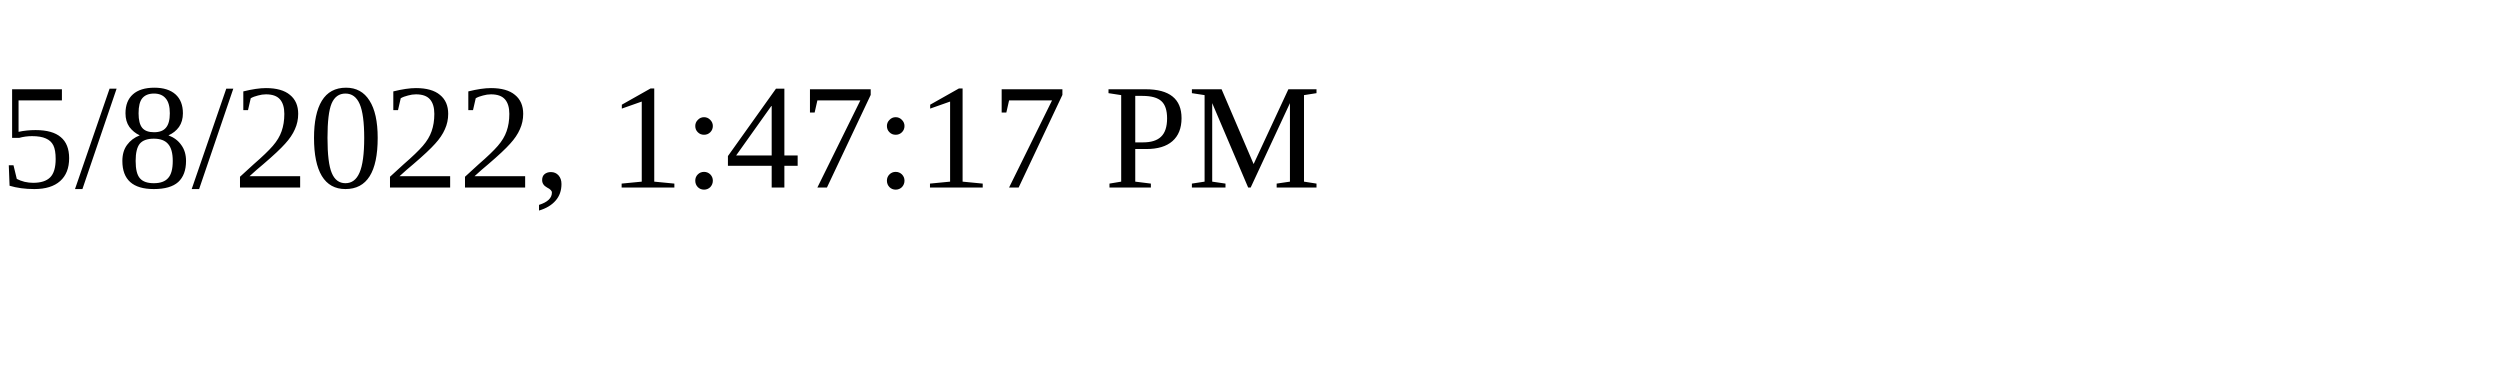
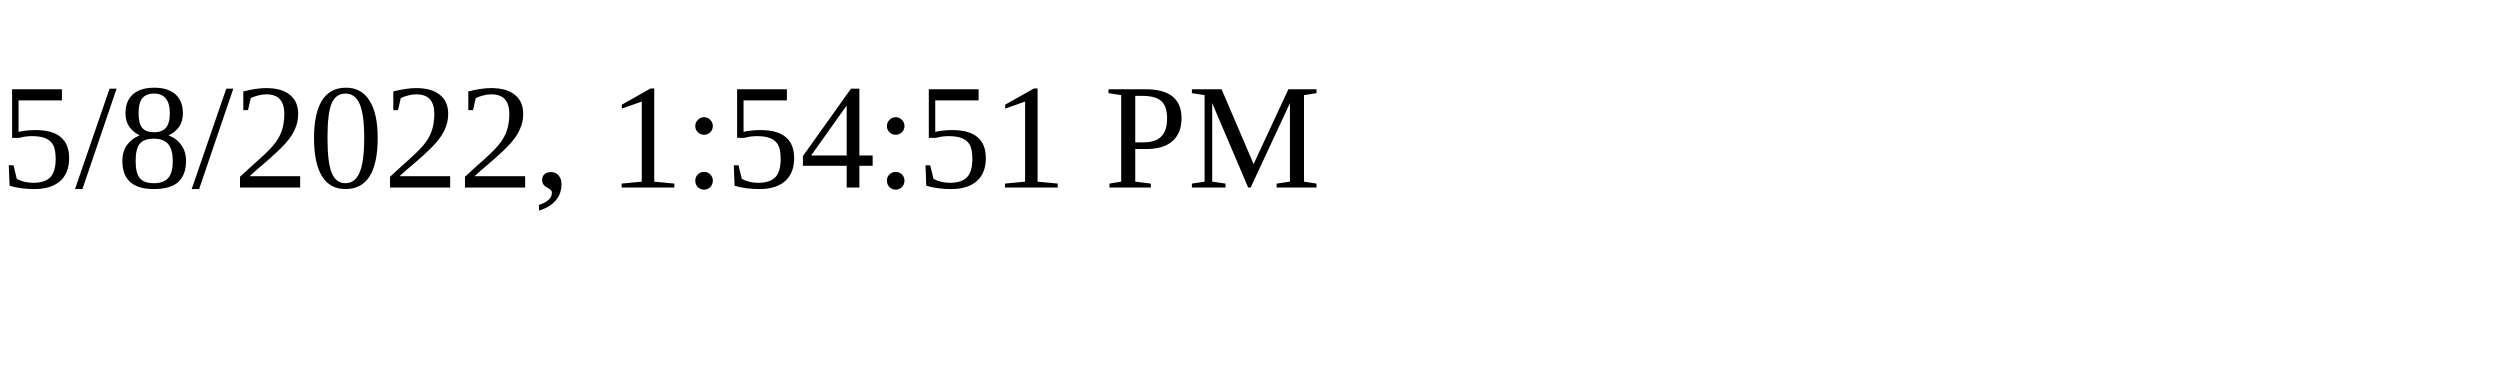
<svg xmlns="http://www.w3.org/2000/svg" height="30" width="200">
-   <text x="0" y="15">5/8/2022, 1:47:17 PM</text>
+   <text x="0" y="15">5/8/2022, 1:54:51 PM</text>
</svg>
